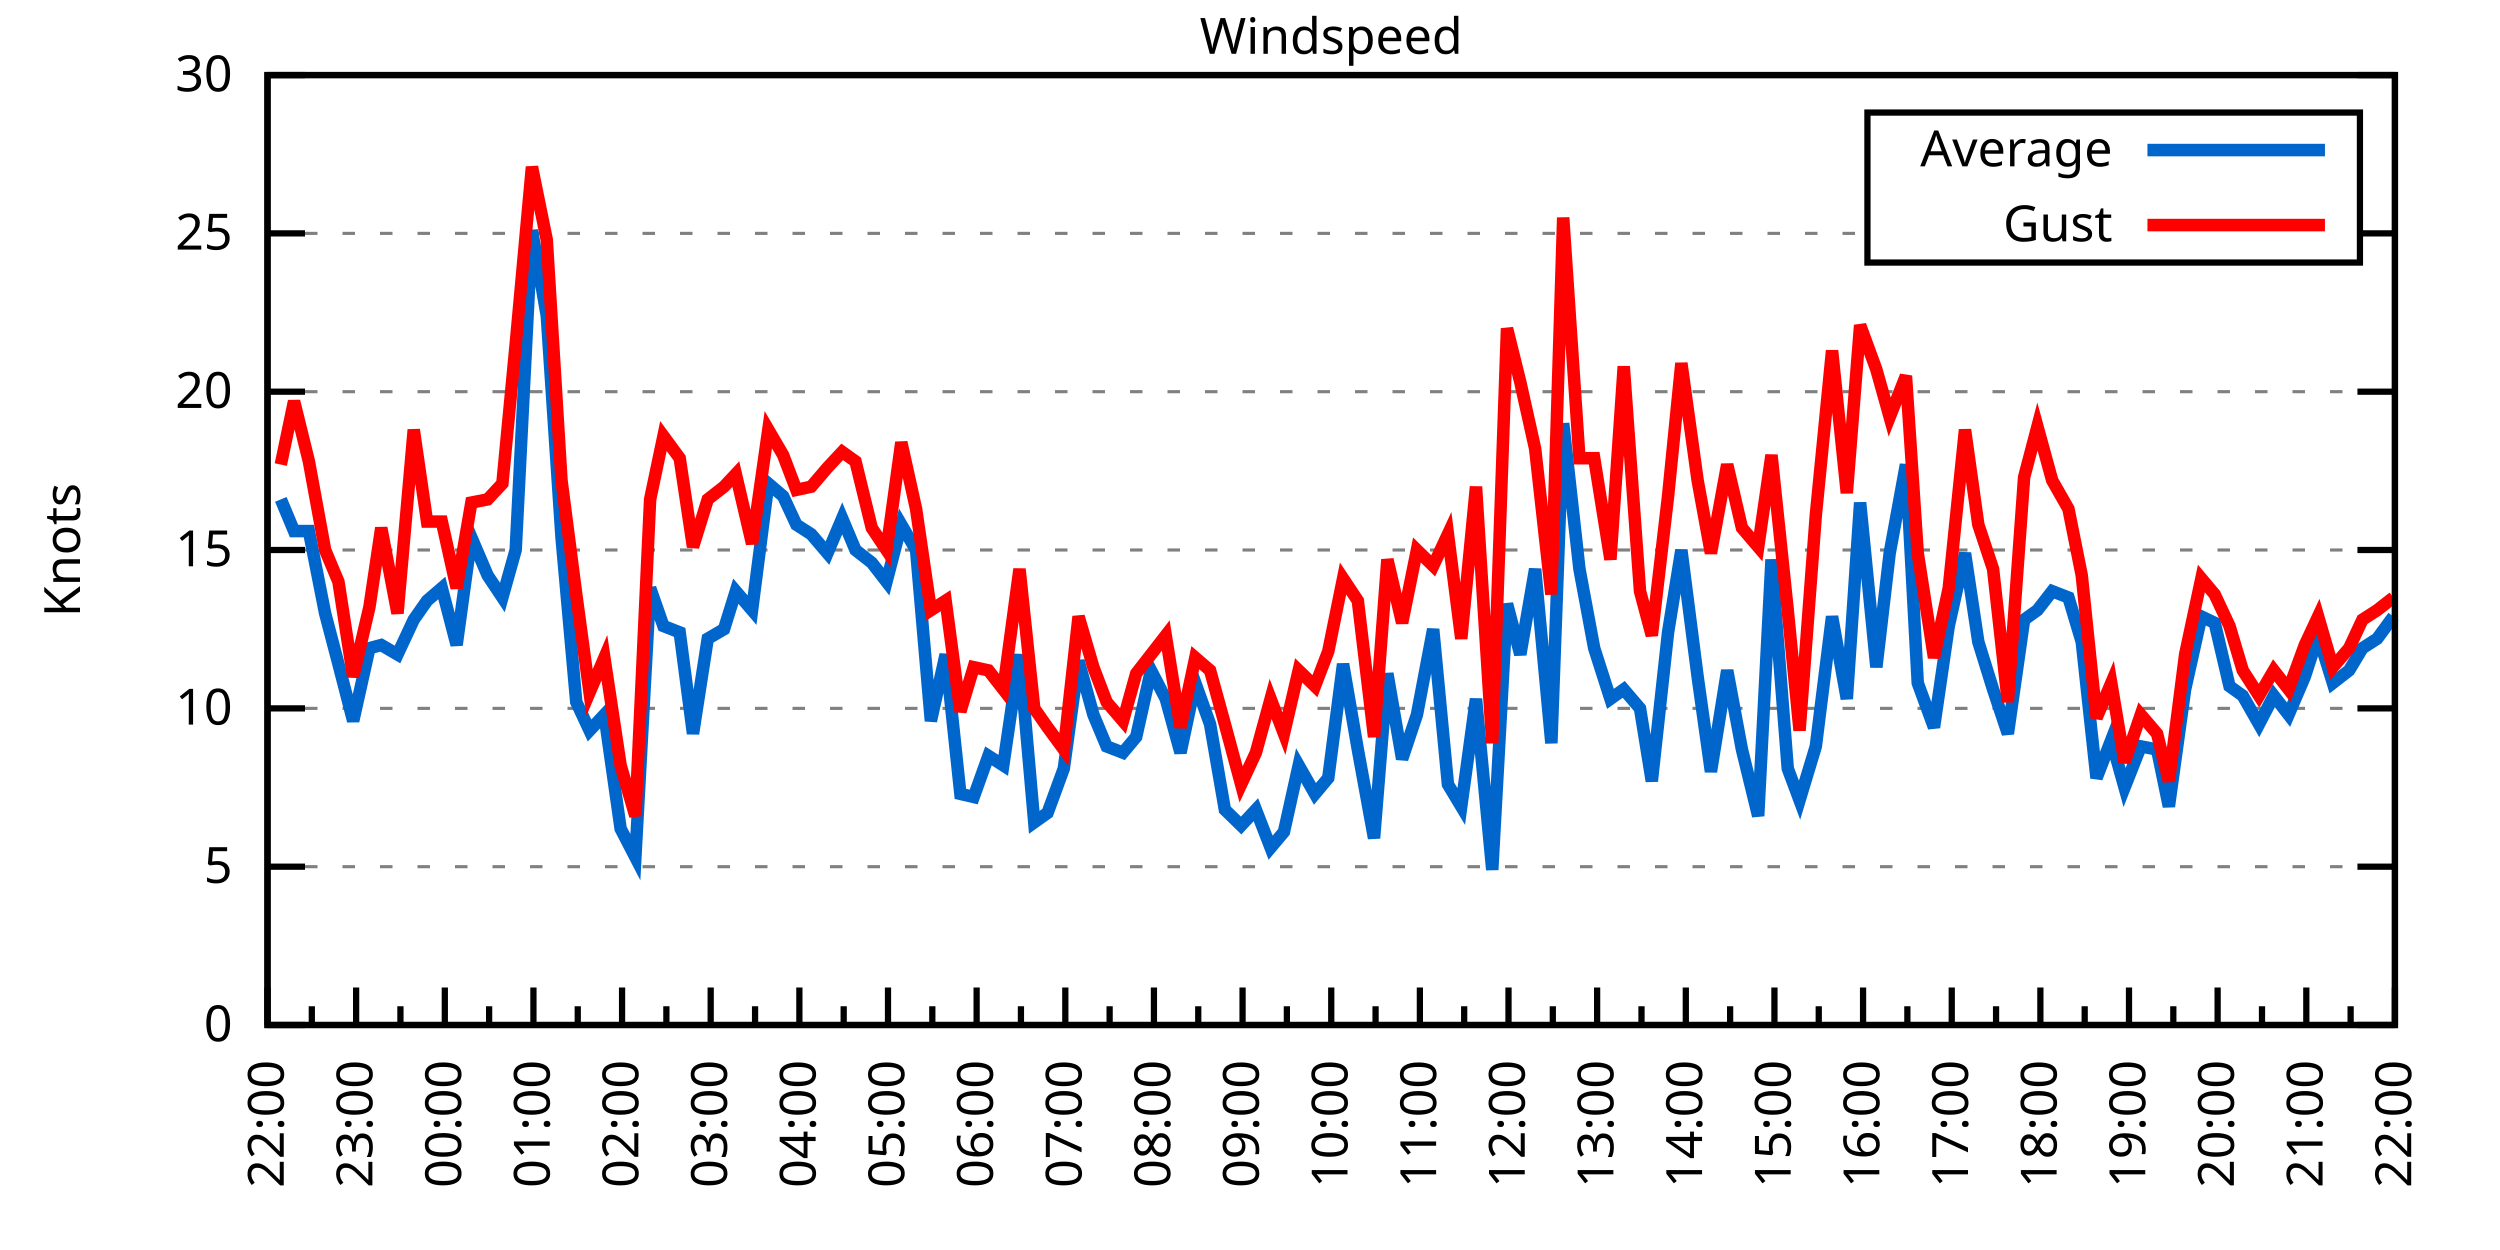
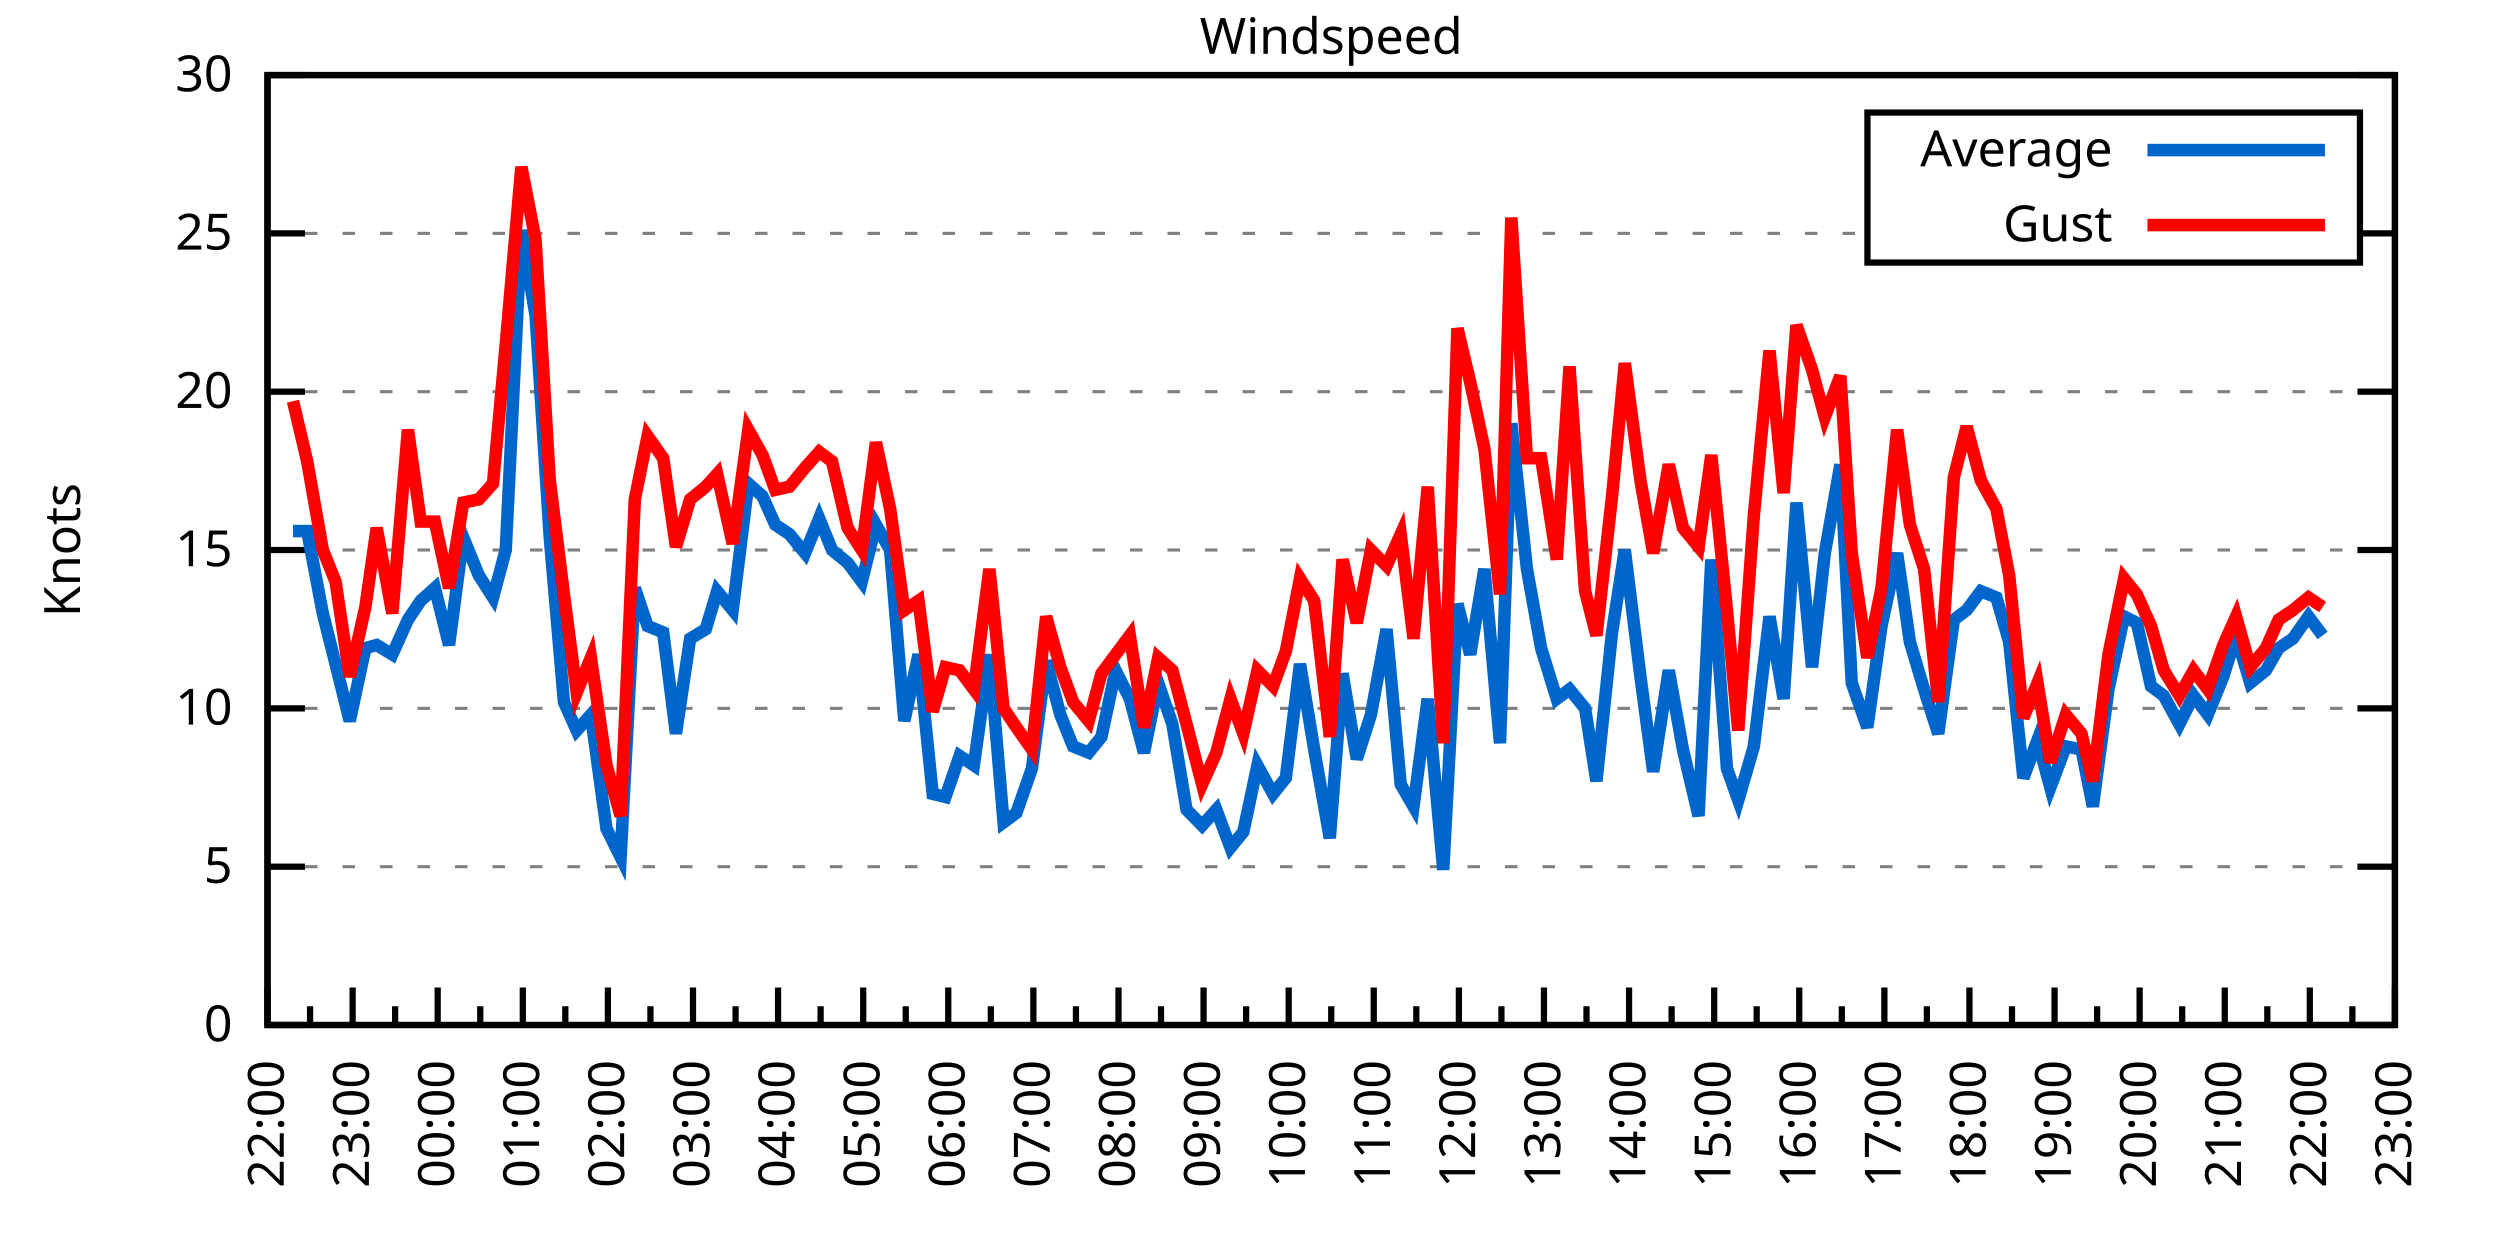
<svg xmlns="http://www.w3.org/2000/svg" xmlns:xlink="http://www.w3.org/1999/xlink" width="400" height="200" viewBox="0 0 400 200">
  <g id="gnuplot_canvas">
    <rect x="0" y="0" width="400" height="200" fill="none" />
    <defs>
      <circle id="gpDot" r="0.5" stroke-width="0.5" stroke="currentColor" />
      <path id="gpPt0" stroke-width="0.333" stroke="currentColor" d="M-1,0 h2 M0,-1 v2" />
      <path id="gpPt1" stroke-width="0.333" stroke="currentColor" d="M-1,-1 L1,1 M1,-1 L-1,1" />
      <path id="gpPt2" stroke-width="0.333" stroke="currentColor" d="M-1,0 L1,0 M0,-1 L0,1 M-1,-1 L1,1 M-1,1 L1,-1" />
      <rect id="gpPt3" stroke-width="0.333" stroke="currentColor" x="-1" y="-1" width="2" height="2" />
      <rect id="gpPt4" stroke-width="0.333" stroke="currentColor" fill="currentColor" x="-1" y="-1" width="2" height="2" />
      <circle id="gpPt5" stroke-width="0.333" stroke="currentColor" cx="0" cy="0" r="1" />
      <use xlink:href="#gpPt5" id="gpPt6" fill="currentColor" stroke="none" />
      <path id="gpPt7" stroke-width="0.333" stroke="currentColor" d="M0,-1.33 L-1.33,0.67 L1.33,0.67 z" />
      <use xlink:href="#gpPt7" id="gpPt8" fill="currentColor" stroke="none" />
      <use xlink:href="#gpPt7" id="gpPt9" stroke="currentColor" transform="rotate(180)" />
      <use xlink:href="#gpPt9" id="gpPt10" fill="currentColor" stroke="none" />
      <use xlink:href="#gpPt3" id="gpPt11" stroke="currentColor" transform="rotate(45)" />
      <use xlink:href="#gpPt11" id="gpPt12" fill="currentColor" stroke="none" />
      <path id="gpPt13" stroke-width="0.333" stroke="currentColor" d="M0,1.330 L1.265,0.411 L0.782,-1.067 L-0.782,-1.076 L-1.265,0.411 z" />
      <use xlink:href="#gpPt13" id="gpPt14" fill="currentColor" stroke="none" />
      <filter id="textbox" filterUnits="objectBoundingBox" x="0" y="0" height="1" width="1">
        <feFlood flood-color="white" flood-opacity="1" result="bgnd" />
        <feComposite in="SourceGraphic" in2="bgnd" operator="atop" />
      </filter>
      <filter id="greybox" filterUnits="objectBoundingBox" x="0" y="0" height="1" width="1">
        <feFlood flood-color="lightgrey" flood-opacity="1" result="grey" />
        <feComposite in="SourceGraphic" in2="grey" operator="atop" />
      </filter>
    </defs>
    <g fill="none" color="white" stroke="currentColor" stroke-width="1.00" stroke-linecap="butt" stroke-linejoin="miter">
</g>
    <g fill="none" color="black" stroke="currentColor" stroke-width="1.00" stroke-linecap="butt" stroke-linejoin="miter">
      <g stroke="none" shape-rendering="crispEdges">
        <polygon fill="rgb(255, 255, 255)" points="42.80,164.00 383.18,164.00 383.18,12.02 42.80,12.02 " />
      </g>
    </g>
    <g fill="none" color="black" stroke="currentColor" stroke-width="1.00" stroke-linecap="butt" stroke-linejoin="miter">
</g>
    <g fill="none" color="black" stroke="black" stroke-width="0.50" stroke-linecap="butt" stroke-linejoin="miter">
</g>
    <g fill="none" color="gray" stroke="currentColor" stroke-width="0.50" stroke-linecap="butt" stroke-linejoin="miter">
      <path stroke="gray" stroke-dasharray="2,4" class="gridline" d="M42.80,164.00 L383.19,164.00  " />
    </g>
    <g fill="none" color="gray" stroke="gray" stroke-width="1.00" stroke-linecap="butt" stroke-linejoin="miter">
</g>
    <g fill="none" color="black" stroke="currentColor" stroke-width="1.00" stroke-linecap="butt" stroke-linejoin="miter">
      <path stroke="black" d="M42.80,164.00 L48.80,164.00 M383.19,164.00 L377.19,164.00  " />
      <g transform="translate(37.20,166.60)" stroke="none" fill="black" font-family="Sans" font-size="8.00" text-anchor="end">
        <text>
          <tspan font-family="Sans"> 0</tspan>
        </text>
      </g>
    </g>
    <g fill="none" color="black" stroke="currentColor" stroke-width="1.00" stroke-linecap="butt" stroke-linejoin="miter">
</g>
    <g fill="none" color="black" stroke="black" stroke-width="0.50" stroke-linecap="butt" stroke-linejoin="miter">
</g>
    <g fill="none" color="gray" stroke="currentColor" stroke-width="0.50" stroke-linecap="butt" stroke-linejoin="miter">
      <path stroke="gray" stroke-dasharray="2,4" class="gridline" d="M42.80,138.67 L383.19,138.67  " />
    </g>
    <g fill="none" color="gray" stroke="gray" stroke-width="1.00" stroke-linecap="butt" stroke-linejoin="miter">
</g>
    <g fill="none" color="black" stroke="currentColor" stroke-width="1.00" stroke-linecap="butt" stroke-linejoin="miter">
      <path stroke="black" d="M42.80,138.67 L48.80,138.67 M383.19,138.67 L377.19,138.67  " />
      <g transform="translate(37.20,141.27)" stroke="none" fill="black" font-family="Sans" font-size="8.00" text-anchor="end">
        <text>
          <tspan font-family="Sans"> 5</tspan>
        </text>
      </g>
    </g>
    <g fill="none" color="black" stroke="currentColor" stroke-width="1.00" stroke-linecap="butt" stroke-linejoin="miter">
</g>
    <g fill="none" color="black" stroke="black" stroke-width="0.50" stroke-linecap="butt" stroke-linejoin="miter">
</g>
    <g fill="none" color="gray" stroke="currentColor" stroke-width="0.50" stroke-linecap="butt" stroke-linejoin="miter">
      <path stroke="gray" stroke-dasharray="2,4" class="gridline" d="M42.80,113.34 L383.19,113.34  " />
    </g>
    <g fill="none" color="gray" stroke="gray" stroke-width="1.00" stroke-linecap="butt" stroke-linejoin="miter">
</g>
    <g fill="none" color="black" stroke="currentColor" stroke-width="1.00" stroke-linecap="butt" stroke-linejoin="miter">
      <path stroke="black" d="M42.80,113.34 L48.80,113.34 M383.19,113.34 L377.19,113.34  " />
      <g transform="translate(37.20,115.94)" stroke="none" fill="black" font-family="Sans" font-size="8.00" text-anchor="end">
        <text>
          <tspan font-family="Sans"> 10</tspan>
        </text>
      </g>
    </g>
    <g fill="none" color="black" stroke="currentColor" stroke-width="1.00" stroke-linecap="butt" stroke-linejoin="miter">
</g>
    <g fill="none" color="black" stroke="black" stroke-width="0.50" stroke-linecap="butt" stroke-linejoin="miter">
</g>
    <g fill="none" color="gray" stroke="currentColor" stroke-width="0.50" stroke-linecap="butt" stroke-linejoin="miter">
      <path stroke="gray" stroke-dasharray="2,4" class="gridline" d="M42.80,88.00 L383.19,88.00  " />
    </g>
    <g fill="none" color="gray" stroke="gray" stroke-width="1.00" stroke-linecap="butt" stroke-linejoin="miter">
</g>
    <g fill="none" color="black" stroke="currentColor" stroke-width="1.00" stroke-linecap="butt" stroke-linejoin="miter">
      <path stroke="black" d="M42.80,88.00 L48.80,88.00 M383.19,88.00 L377.19,88.00  " />
      <g transform="translate(37.20,90.60)" stroke="none" fill="black" font-family="Sans" font-size="8.00" text-anchor="end">
        <text>
          <tspan font-family="Sans"> 15</tspan>
        </text>
      </g>
    </g>
    <g fill="none" color="black" stroke="currentColor" stroke-width="1.00" stroke-linecap="butt" stroke-linejoin="miter">
</g>
    <g fill="none" color="black" stroke="black" stroke-width="0.50" stroke-linecap="butt" stroke-linejoin="miter">
</g>
    <g fill="none" color="gray" stroke="currentColor" stroke-width="0.50" stroke-linecap="butt" stroke-linejoin="miter">
      <path stroke="gray" stroke-dasharray="2,4" class="gridline" d="M42.80,62.67 L383.19,62.67  " />
    </g>
    <g fill="none" color="gray" stroke="gray" stroke-width="1.00" stroke-linecap="butt" stroke-linejoin="miter">
</g>
    <g fill="none" color="black" stroke="currentColor" stroke-width="1.00" stroke-linecap="butt" stroke-linejoin="miter">
      <path stroke="black" d="M42.80,62.67 L48.80,62.67 M383.19,62.67 L377.19,62.67  " />
      <g transform="translate(37.20,65.27)" stroke="none" fill="black" font-family="Sans" font-size="8.00" text-anchor="end">
        <text>
          <tspan font-family="Sans"> 20</tspan>
        </text>
      </g>
    </g>
    <g fill="none" color="black" stroke="currentColor" stroke-width="1.00" stroke-linecap="butt" stroke-linejoin="miter">
</g>
    <g fill="none" color="black" stroke="black" stroke-width="0.50" stroke-linecap="butt" stroke-linejoin="miter">
</g>
    <g fill="none" color="gray" stroke="currentColor" stroke-width="0.50" stroke-linecap="butt" stroke-linejoin="miter">
      <path stroke="gray" stroke-dasharray="2,4" class="gridline" d="M42.80,37.34 L298.79,37.34 M377.59,37.34 L383.19,37.34  " />
    </g>
    <g fill="none" color="gray" stroke="gray" stroke-width="1.00" stroke-linecap="butt" stroke-linejoin="miter">
</g>
    <g fill="none" color="black" stroke="currentColor" stroke-width="1.00" stroke-linecap="butt" stroke-linejoin="miter">
      <path stroke="black" d="M42.80,37.34 L48.80,37.34 M383.19,37.34 L377.19,37.34  " />
      <g transform="translate(37.20,39.94)" stroke="none" fill="black" font-family="Sans" font-size="8.00" text-anchor="end">
        <text>
          <tspan font-family="Sans"> 25</tspan>
        </text>
      </g>
    </g>
    <g fill="none" color="black" stroke="currentColor" stroke-width="1.00" stroke-linecap="butt" stroke-linejoin="miter">
</g>
    <g fill="none" color="black" stroke="black" stroke-width="0.50" stroke-linecap="butt" stroke-linejoin="miter">
</g>
    <g fill="none" color="gray" stroke="currentColor" stroke-width="0.50" stroke-linecap="butt" stroke-linejoin="miter">
      <path stroke="gray" stroke-dasharray="2,4" class="gridline" d="M42.80,12.01 L383.19,12.01  " />
    </g>
    <g fill="none" color="gray" stroke="gray" stroke-width="1.00" stroke-linecap="butt" stroke-linejoin="miter">
</g>
    <g fill="none" color="black" stroke="currentColor" stroke-width="1.00" stroke-linecap="butt" stroke-linejoin="miter">
      <path stroke="black" d="M42.80,12.01 L48.80,12.01 M383.19,12.01 L377.19,12.01  " />
      <g transform="translate(37.20,14.61)" stroke="none" fill="black" font-family="Sans" font-size="8.00" text-anchor="end">
        <text>
          <tspan font-family="Sans"> 30</tspan>
        </text>
      </g>
    </g>
    <g fill="none" color="black" stroke="currentColor" stroke-width="1.00" stroke-linecap="butt" stroke-linejoin="miter">
      <path stroke="black" d="M42.80,164.00 L42.80,158.00  " />
      <g transform="translate(45.40,169.60) rotate(270)" stroke="none" fill="black" font-family="Sans" font-size="8.00" text-anchor="end">
        <text>
          <tspan font-family="Sans">22:00</tspan>
        </text>
      </g>
    </g>
    <g fill="none" color="black" stroke="currentColor" stroke-width="1.00" stroke-linecap="butt" stroke-linejoin="miter">
-       <path stroke="black" d="M49.89,164.00 L49.89,161.00 M56.98,164.00 L56.98,158.00  " />
-       <g transform="translate(59.58,169.60) rotate(270)" stroke="none" fill="black" font-family="Sans" font-size="8.00" text-anchor="end">
+       <path stroke="black" d="M49.61,164.00 L49.61,161.00 M56.42,164.00 L56.42,158.00  " />
+       <g transform="translate(59.02,169.60) rotate(270)" stroke="none" fill="black" font-family="Sans" font-size="8.00" text-anchor="end">
        <text>
          <tspan font-family="Sans">23:00</tspan>
        </text>
      </g>
    </g>
    <g fill="none" color="black" stroke="currentColor" stroke-width="1.00" stroke-linecap="butt" stroke-linejoin="miter">
-       <path stroke="black" d="M64.07,164.00 L64.07,161.00 M71.17,164.00 L71.17,158.00  " />
-       <g transform="translate(73.77,169.60) rotate(270)" stroke="none" fill="black" font-family="Sans" font-size="8.00" text-anchor="end">
+       <path stroke="black" d="M63.22,164.00 L63.22,161.00 M70.03,164.00 L70.03,158.00  " />
+       <g transform="translate(72.63,169.60) rotate(270)" stroke="none" fill="black" font-family="Sans" font-size="8.00" text-anchor="end">
        <text>
          <tspan font-family="Sans">00:00</tspan>
        </text>
      </g>
    </g>
    <g fill="none" color="black" stroke="currentColor" stroke-width="1.00" stroke-linecap="butt" stroke-linejoin="miter">
-       <path stroke="black" d="M78.26,164.00 L78.26,161.00 M85.35,164.00 L85.35,158.00  " />
-       <g transform="translate(87.95,169.60) rotate(270)" stroke="none" fill="black" font-family="Sans" font-size="8.00" text-anchor="end">
+       <path stroke="black" d="M76.84,164.00 L76.84,161.00 M83.65,164.00 L83.65,158.00  " />
+       <g transform="translate(86.25,169.60) rotate(270)" stroke="none" fill="black" font-family="Sans" font-size="8.00" text-anchor="end">
        <text>
          <tspan font-family="Sans">01:00</tspan>
        </text>
      </g>
    </g>
    <g fill="none" color="black" stroke="currentColor" stroke-width="1.00" stroke-linecap="butt" stroke-linejoin="miter">
-       <path stroke="black" d="M92.44,164.00 L92.44,161.00 M99.53,164.00 L99.53,158.00  " />
-       <g transform="translate(102.13,169.60) rotate(270)" stroke="none" fill="black" font-family="Sans" font-size="8.00" text-anchor="end">
+       <path stroke="black" d="M90.45,164.00 L90.45,161.00 M97.26,164.00 L97.26,158.00  " />
+       <g transform="translate(99.86,169.60) rotate(270)" stroke="none" fill="black" font-family="Sans" font-size="8.00" text-anchor="end">
        <text>
          <tspan font-family="Sans">02:00</tspan>
        </text>
      </g>
    </g>
    <g fill="none" color="black" stroke="currentColor" stroke-width="1.00" stroke-linecap="butt" stroke-linejoin="miter">
-       <path stroke="black" d="M106.62,164.00 L106.62,161.00 M113.71,164.00 L113.71,158.00  " />
-       <g transform="translate(116.31,169.60) rotate(270)" stroke="none" fill="black" font-family="Sans" font-size="8.00" text-anchor="end">
+       <path stroke="black" d="M104.07,164.00 L104.07,161.00 M110.88,164.00 L110.88,158.00  " />
+       <g transform="translate(113.48,169.60) rotate(270)" stroke="none" fill="black" font-family="Sans" font-size="8.00" text-anchor="end">
        <text>
          <tspan font-family="Sans">03:00</tspan>
        </text>
      </g>
    </g>
    <g fill="none" color="black" stroke="currentColor" stroke-width="1.00" stroke-linecap="butt" stroke-linejoin="miter">
-       <path stroke="black" d="M120.81,164.00 L120.81,161.00 M127.90,164.00 L127.90,158.00  " />
-       <g transform="translate(130.50,169.60) rotate(270)" stroke="none" fill="black" font-family="Sans" font-size="8.00" text-anchor="end">
+       <path stroke="black" d="M117.69,164.00 L117.69,161.00 M124.49,164.00 L124.49,158.00  " />
+       <g transform="translate(127.09,169.60) rotate(270)" stroke="none" fill="black" font-family="Sans" font-size="8.00" text-anchor="end">
        <text>
          <tspan font-family="Sans">04:00</tspan>
        </text>
      </g>
    </g>
    <g fill="none" color="black" stroke="currentColor" stroke-width="1.00" stroke-linecap="butt" stroke-linejoin="miter">
-       <path stroke="black" d="M134.99,164.00 L134.99,161.00 M142.08,164.00 L142.08,158.00  " />
-       <g transform="translate(144.68,169.60) rotate(270)" stroke="none" fill="black" font-family="Sans" font-size="8.00" text-anchor="end">
+       <path stroke="black" d="M131.30,164.00 L131.30,161.00 M138.11,164.00 L138.11,158.00  " />
+       <g transform="translate(140.71,169.60) rotate(270)" stroke="none" fill="black" font-family="Sans" font-size="8.00" text-anchor="end">
        <text>
          <tspan font-family="Sans">05:00</tspan>
        </text>
      </g>
    </g>
    <g fill="none" color="black" stroke="currentColor" stroke-width="1.00" stroke-linecap="butt" stroke-linejoin="miter">
-       <path stroke="black" d="M149.17,164.00 L149.17,161.00 M156.26,164.00 L156.26,158.00  " />
-       <g transform="translate(158.86,169.60) rotate(270)" stroke="none" fill="black" font-family="Sans" font-size="8.00" text-anchor="end">
+       <path stroke="black" d="M144.92,164.00 L144.92,161.00 M151.72,164.00 L151.72,158.00  " />
+       <g transform="translate(154.32,169.60) rotate(270)" stroke="none" fill="black" font-family="Sans" font-size="8.00" text-anchor="end">
        <text>
          <tspan font-family="Sans">06:00</tspan>
        </text>
      </g>
    </g>
    <g fill="none" color="black" stroke="currentColor" stroke-width="1.00" stroke-linecap="butt" stroke-linejoin="miter">
-       <path stroke="black" d="M163.35,164.00 L163.35,161.00 M170.45,164.00 L170.45,158.00  " />
-       <g transform="translate(173.05,169.60) rotate(270)" stroke="none" fill="black" font-family="Sans" font-size="8.00" text-anchor="end">
+       <path stroke="black" d="M158.53,164.00 L158.53,161.00 M165.34,164.00 L165.34,158.00  " />
+       <g transform="translate(167.94,169.60) rotate(270)" stroke="none" fill="black" font-family="Sans" font-size="8.00" text-anchor="end">
        <text>
          <tspan font-family="Sans">07:00</tspan>
        </text>
      </g>
    </g>
    <g fill="none" color="black" stroke="currentColor" stroke-width="1.00" stroke-linecap="butt" stroke-linejoin="miter">
-       <path stroke="black" d="M177.54,164.00 L177.54,161.00 M184.63,164.00 L184.63,158.00  " />
-       <g transform="translate(187.23,169.60) rotate(270)" stroke="none" fill="black" font-family="Sans" font-size="8.00" text-anchor="end">
+       <path stroke="black" d="M172.15,164.00 L172.15,161.00 M178.96,164.00 L178.96,158.00  " />
+       <g transform="translate(181.56,169.60) rotate(270)" stroke="none" fill="black" font-family="Sans" font-size="8.00" text-anchor="end">
        <text>
          <tspan font-family="Sans">08:00</tspan>
        </text>
      </g>
    </g>
    <g fill="none" color="black" stroke="currentColor" stroke-width="1.00" stroke-linecap="butt" stroke-linejoin="miter">
-       <path stroke="black" d="M191.72,164.00 L191.72,161.00 M198.81,164.00 L198.81,158.00  " />
-       <g transform="translate(201.41,169.60) rotate(270)" stroke="none" fill="black" font-family="Sans" font-size="8.00" text-anchor="end">
+       <path stroke="black" d="M185.76,164.00 L185.76,161.00 M192.57,164.00 L192.57,158.00  " />
+       <g transform="translate(195.17,169.60) rotate(270)" stroke="none" fill="black" font-family="Sans" font-size="8.00" text-anchor="end">
        <text>
          <tspan font-family="Sans">09:00</tspan>
        </text>
      </g>
    </g>
    <g fill="none" color="black" stroke="currentColor" stroke-width="1.00" stroke-linecap="butt" stroke-linejoin="miter">
-       <path stroke="black" d="M205.90,164.00 L205.90,161.00 M213.00,164.00 L213.00,158.00  " />
-       <g transform="translate(215.60,169.60) rotate(270)" stroke="none" fill="black" font-family="Sans" font-size="8.00" text-anchor="end">
+       <path stroke="black" d="M199.38,164.00 L199.38,161.00 M206.19,164.00 L206.19,158.00  " />
+       <g transform="translate(208.79,169.60) rotate(270)" stroke="none" fill="black" font-family="Sans" font-size="8.00" text-anchor="end">
        <text>
          <tspan font-family="Sans">10:00</tspan>
        </text>
      </g>
    </g>
    <g fill="none" color="black" stroke="currentColor" stroke-width="1.00" stroke-linecap="butt" stroke-linejoin="miter">
-       <path stroke="black" d="M220.09,164.00 L220.09,161.00 M227.18,164.00 L227.18,158.00  " />
-       <g transform="translate(229.78,169.60) rotate(270)" stroke="none" fill="black" font-family="Sans" font-size="8.00" text-anchor="end">
+       <path stroke="black" d="M213.00,164.00 L213.00,161.00 M219.80,164.00 L219.80,158.00  " />
+       <g transform="translate(222.40,169.60) rotate(270)" stroke="none" fill="black" font-family="Sans" font-size="8.00" text-anchor="end">
        <text>
          <tspan font-family="Sans">11:00</tspan>
        </text>
      </g>
    </g>
    <g fill="none" color="black" stroke="currentColor" stroke-width="1.00" stroke-linecap="butt" stroke-linejoin="miter">
-       <path stroke="black" d="M234.27,164.00 L234.27,161.00 M241.36,164.00 L241.36,158.00  " />
-       <g transform="translate(243.96,169.60) rotate(270)" stroke="none" fill="black" font-family="Sans" font-size="8.00" text-anchor="end">
+       <path stroke="black" d="M226.61,164.00 L226.61,161.00 M233.42,164.00 L233.42,158.00  " />
+       <g transform="translate(236.02,169.60) rotate(270)" stroke="none" fill="black" font-family="Sans" font-size="8.00" text-anchor="end">
        <text>
          <tspan font-family="Sans">12:00</tspan>
        </text>
      </g>
    </g>
    <g fill="none" color="black" stroke="currentColor" stroke-width="1.00" stroke-linecap="butt" stroke-linejoin="miter">
-       <path stroke="black" d="M248.45,164.00 L248.45,161.00 M255.54,164.00 L255.54,158.00  " />
-       <g transform="translate(258.14,169.60) rotate(270)" stroke="none" fill="black" font-family="Sans" font-size="8.00" text-anchor="end">
+       <path stroke="black" d="M240.23,164.00 L240.23,161.00 M247.03,164.00 L247.03,158.00  " />
+       <g transform="translate(249.63,169.60) rotate(270)" stroke="none" fill="black" font-family="Sans" font-size="8.00" text-anchor="end">
        <text>
          <tspan font-family="Sans">13:00</tspan>
        </text>
      </g>
    </g>
    <g fill="none" color="black" stroke="currentColor" stroke-width="1.00" stroke-linecap="butt" stroke-linejoin="miter">
-       <path stroke="black" d="M262.64,164.00 L262.64,161.00 M269.73,164.00 L269.73,158.00  " />
-       <g transform="translate(272.33,169.60) rotate(270)" stroke="none" fill="black" font-family="Sans" font-size="8.00" text-anchor="end">
+       <path stroke="black" d="M253.84,164.00 L253.84,161.00 M260.65,164.00 L260.65,158.00  " />
+       <g transform="translate(263.25,169.60) rotate(270)" stroke="none" fill="black" font-family="Sans" font-size="8.00" text-anchor="end">
        <text>
          <tspan font-family="Sans">14:00</tspan>
        </text>
      </g>
    </g>
    <g fill="none" color="black" stroke="currentColor" stroke-width="1.00" stroke-linecap="butt" stroke-linejoin="miter">
-       <path stroke="black" d="M276.82,164.00 L276.82,161.00 M283.91,164.00 L283.91,158.00  " />
-       <g transform="translate(286.51,169.60) rotate(270)" stroke="none" fill="black" font-family="Sans" font-size="8.00" text-anchor="end">
+       <path stroke="black" d="M267.46,164.00 L267.46,161.00 M274.27,164.00 L274.27,158.00  " />
+       <g transform="translate(276.87,169.60) rotate(270)" stroke="none" fill="black" font-family="Sans" font-size="8.00" text-anchor="end">
        <text>
          <tspan font-family="Sans">15:00</tspan>
        </text>
      </g>
    </g>
    <g fill="none" color="black" stroke="currentColor" stroke-width="1.00" stroke-linecap="butt" stroke-linejoin="miter">
-       <path stroke="black" d="M291.00,164.00 L291.00,161.00 M298.09,164.00 L298.09,158.00  " />
-       <g transform="translate(300.69,169.60) rotate(270)" stroke="none" fill="black" font-family="Sans" font-size="8.00" text-anchor="end">
+       <path stroke="black" d="M281.07,164.00 L281.07,161.00 M287.88,164.00 L287.88,158.00  " />
+       <g transform="translate(290.48,169.60) rotate(270)" stroke="none" fill="black" font-family="Sans" font-size="8.00" text-anchor="end">
        <text>
          <tspan font-family="Sans">16:00</tspan>
        </text>
      </g>
    </g>
    <g fill="none" color="black" stroke="currentColor" stroke-width="1.00" stroke-linecap="butt" stroke-linejoin="miter">
-       <path stroke="black" d="M305.18,164.00 L305.18,161.00 M312.28,164.00 L312.28,158.00  " />
-       <g transform="translate(314.88,169.60) rotate(270)" stroke="none" fill="black" font-family="Sans" font-size="8.00" text-anchor="end">
+       <path stroke="black" d="M294.69,164.00 L294.69,161.00 M301.50,164.00 L301.50,158.00  " />
+       <g transform="translate(304.10,169.60) rotate(270)" stroke="none" fill="black" font-family="Sans" font-size="8.00" text-anchor="end">
        <text>
          <tspan font-family="Sans">17:00</tspan>
        </text>
      </g>
    </g>
    <g fill="none" color="black" stroke="currentColor" stroke-width="1.00" stroke-linecap="butt" stroke-linejoin="miter">
-       <path stroke="black" d="M319.37,164.00 L319.37,161.00 M326.46,164.00 L326.46,158.00  " />
-       <g transform="translate(329.06,169.60) rotate(270)" stroke="none" fill="black" font-family="Sans" font-size="8.00" text-anchor="end">
+       <path stroke="black" d="M308.30,164.00 L308.30,161.00 M315.11,164.00 L315.11,158.00  " />
+       <g transform="translate(317.71,169.60) rotate(270)" stroke="none" fill="black" font-family="Sans" font-size="8.00" text-anchor="end">
        <text>
          <tspan font-family="Sans">18:00</tspan>
        </text>
      </g>
    </g>
    <g fill="none" color="black" stroke="currentColor" stroke-width="1.00" stroke-linecap="butt" stroke-linejoin="miter">
-       <path stroke="black" d="M333.55,164.00 L333.55,161.00 M340.64,164.00 L340.64,158.00  " />
-       <g transform="translate(343.24,169.60) rotate(270)" stroke="none" fill="black" font-family="Sans" font-size="8.00" text-anchor="end">
+       <path stroke="black" d="M321.92,164.00 L321.92,161.00 M328.73,164.00 L328.73,158.00  " />
+       <g transform="translate(331.33,169.60) rotate(270)" stroke="none" fill="black" font-family="Sans" font-size="8.00" text-anchor="end">
        <text>
          <tspan font-family="Sans">19:00</tspan>
        </text>
      </g>
    </g>
    <g fill="none" color="black" stroke="currentColor" stroke-width="1.00" stroke-linecap="butt" stroke-linejoin="miter">
-       <path stroke="black" d="M347.73,164.00 L347.73,161.00 M354.82,164.00 L354.82,158.00  " />
-       <g transform="translate(357.42,169.60) rotate(270)" stroke="none" fill="black" font-family="Sans" font-size="8.00" text-anchor="end">
+       <path stroke="black" d="M335.54,164.00 L335.54,161.00 M342.34,164.00 L342.34,158.00  " />
+       <g transform="translate(344.94,169.60) rotate(270)" stroke="none" fill="black" font-family="Sans" font-size="8.00" text-anchor="end">
        <text>
          <tspan font-family="Sans">20:00</tspan>
        </text>
      </g>
    </g>
    <g fill="none" color="black" stroke="currentColor" stroke-width="1.00" stroke-linecap="butt" stroke-linejoin="miter">
-       <path stroke="black" d="M361.92,164.00 L361.92,161.00 M369.01,164.00 L369.01,158.00  " />
-       <g transform="translate(371.61,169.60) rotate(270)" stroke="none" fill="black" font-family="Sans" font-size="8.00" text-anchor="end">
+       <path stroke="black" d="M349.15,164.00 L349.15,161.00 M355.96,164.00 L355.96,158.00  " />
+       <g transform="translate(358.56,169.60) rotate(270)" stroke="none" fill="black" font-family="Sans" font-size="8.00" text-anchor="end">
        <text>
          <tspan font-family="Sans">21:00</tspan>
        </text>
      </g>
    </g>
    <g fill="none" color="black" stroke="currentColor" stroke-width="1.00" stroke-linecap="butt" stroke-linejoin="miter">
-       <path stroke="black" d="M376.10,164.00 L376.10,161.00 M383.19,164.00 L383.19,158.00  " />
+       <path stroke="black" d="M362.77,164.00 L362.77,161.00 M369.57,164.00 L369.57,158.00  " />
+       <g transform="translate(372.17,169.60) rotate(270)" stroke="none" fill="black" font-family="Sans" font-size="8.00" text-anchor="end">
+         <text>
+           <tspan font-family="Sans">22:00</tspan>
+         </text>
+       </g>
+     </g>
+     <g fill="none" color="black" stroke="currentColor" stroke-width="1.00" stroke-linecap="butt" stroke-linejoin="miter">
+       <path stroke="black" d="M376.38,164.00 L376.38,161.00 M383.19,164.00 L383.19,158.00  " />
      <g transform="translate(385.79,169.60) rotate(270)" stroke="none" fill="black" font-family="Sans" font-size="8.00" text-anchor="end">
        <text>
-           <tspan font-family="Sans">22:00</tspan>
+           <tspan font-family="Sans">23:00</tspan>
        </text>
      </g>
    </g>
    <g fill="none" color="black" stroke="currentColor" stroke-width="1.00" stroke-linecap="butt" stroke-linejoin="miter">
</g>
    <g fill="none" color="black" stroke="currentColor" stroke-width="1.00" stroke-linecap="butt" stroke-linejoin="miter">
      <path stroke="black" d="M42.80,12.01 L42.80,164.00 L383.19,164.00 L383.19,12.01 L42.80,12.01 Z  " />
    </g>
    <g fill="none" color="black" stroke="currentColor" stroke-width="1.00" stroke-linecap="butt" stroke-linejoin="miter">
      <g transform="translate(12.80,88.01) rotate(270)" stroke="none" fill="black" font-family="Sans" font-size="8.00" text-anchor="middle">
        <text>
          <tspan font-family="Sans">Knots</tspan>
        </text>
      </g>
    </g>
    <g fill="none" color="black" stroke="currentColor" stroke-width="1.00" stroke-linecap="butt" stroke-linejoin="miter">
</g>
    <g fill="none" color="black" stroke="currentColor" stroke-width="1.00" stroke-linecap="butt" stroke-linejoin="miter">
      <path stroke="black" d="M298.79,42.01 L298.79,18.01 L377.59,18.01 L377.59,42.01 L298.79,42.01 Z  " />
    </g>
    <g id="Windspeed_plot_1">
      <g fill="none" color="white" stroke="black" stroke-width="2.00" stroke-linecap="butt" stroke-linejoin="miter">
</g>
      <g fill="none" color="black" stroke="currentColor" stroke-width="2.00" stroke-linecap="butt" stroke-linejoin="miter">
        <g transform="translate(337.99,26.61)" stroke="none" fill="black" font-family="Sans" font-size="8.00" text-anchor="end">
          <text>
            <tspan font-family="Sans">Average</tspan>
          </text>
        </g>
      </g>
      <g fill="none" color="black" stroke="currentColor" stroke-width="2.00" stroke-linecap="butt" stroke-linejoin="miter">
-         <path stroke="rgb(  0, 102, 204)" d="M343.59,24.01 L371.99,24.01 M44.93,79.90 L47.05,84.97 L49.42,84.97 L52.02,98.14 L54.15,106.24 L56.51,115.36   L59.11,103.71 L61.00,103.20 L63.60,104.72 L66.20,99.15 L68.33,96.11 L70.69,94.08 L73.06,103.20 L75.42,85.98   L78.02,92.06 L80.38,95.60 L82.51,88.00 L85.11,36.84 L87.48,50.51 L89.84,85.98 L92.20,112.32 L94.33,116.88   L96.70,114.35 L99.30,132.59 L101.66,137.15 L104.02,94.08 L106.15,100.16 L108.75,101.18 L110.88,117.39 L113.24,102.19   L115.84,100.67 L117.73,94.59 L120.33,97.63 L122.93,77.37 L125.30,79.39 L127.42,83.95 L129.79,85.47 L132.39,88.51   L134.75,82.94 L136.88,88.00 L139.48,90.03 L141.84,93.07 L144.21,83.95 L146.57,88.00 L148.94,115.36 L151.30,104.72   L153.66,127.02 L155.79,127.52 L158.15,120.94 L160.52,122.46 L163.12,104.72 L165.48,131.58 L167.61,130.06 L170.21,122.96   L172.57,105.74 L174.94,114.35 L177.06,119.42 L179.67,120.43 L181.79,117.90 L184.16,107.26 L186.52,111.82 L188.88,120.43   L191.25,109.28 L193.61,115.87 L195.98,129.55 L198.58,132.08 L200.94,129.55 L203.30,135.63 L205.43,133.10 L207.79,122.46   L210.39,127.02 L212.52,124.48 L214.89,106.24 L217.25,119.92 L219.85,134.11 L221.98,107.76 L224.34,121.44 L226.71,114.35   L229.31,100.67 L231.67,125.50 L233.80,129.04 L236.16,111.82 L238.76,139.17 L241.12,96.62 L243.25,104.72 L245.62,91.04   L248.22,118.91 L250.11,67.74 L252.71,91.04 L255.07,103.71 L257.67,111.82 L259.80,110.30 L262.40,113.34 L264.29,124.99   L266.89,101.18 L269.02,88.00 L271.62,108.27 L273.75,123.47 L276.35,107.26 L278.71,119.92 L281.31,130.56 L283.44,89.52   L286.04,122.96 L287.93,128.03 L290.53,119.42 L293.13,98.64 L295.49,111.82 L297.62,80.41 L300.22,106.75 L302.35,88.51   L304.95,74.33 L306.84,109.28 L309.44,116.38 L311.80,100.16 L314.40,88.51 L316.53,102.70 L318.89,110.30 L321.26,117.39   L323.86,99.15 L325.99,97.63 L328.35,94.59 L330.95,95.60 L333.08,102.70 L335.44,124.48 L337.80,118.40 L339.93,126.00   L342.53,119.42 L345.13,119.92 L347.02,129.04 L349.62,110.30 L352.22,98.64 L354.35,99.66 L356.72,109.79 L358.84,111.31   L361.44,115.87 L363.81,111.31 L366.17,114.35 L368.77,108.27 L370.90,101.68 L373.26,109.28 L375.86,107.26 L377.99,103.71   L380.35,102.19 L382.95,98.64  " />
+         <path stroke="rgb(  0, 102, 204)" d="M343.59,24.01 L371.99,24.01 M46.88,84.97 L49.15,84.97 L51.65,98.14 L53.69,106.24 L55.96,115.36 L58.46,103.71   L60.27,103.20 L62.77,104.72 L65.27,99.15 L67.31,96.11 L69.58,94.08 L71.85,103.20 L74.12,85.98 L76.61,92.06   L78.88,95.60 L80.92,88.00 L83.42,36.84 L85.69,50.51 L87.96,85.98 L90.23,112.32 L92.27,116.88 L94.54,114.35   L97.04,132.59 L99.30,137.15 L101.57,94.08 L103.62,100.16 L106.11,101.18 L108.15,117.39 L110.42,102.19 L112.92,100.67   L114.74,94.59 L117.23,97.63 L119.73,77.37 L122.00,79.39 L124.04,83.95 L126.31,85.47 L128.81,88.51 L131.07,82.94   L133.12,88.00 L135.61,90.03 L137.88,93.07 L140.15,83.95 L142.42,88.00 L144.69,115.36 L146.96,104.72 L149.23,127.02   L151.27,127.52 L153.54,120.94 L155.81,122.46 L158.31,104.72 L160.57,131.58 L162.62,130.06 L165.11,122.96 L167.38,105.74   L169.65,114.35 L171.69,119.42 L174.19,120.43 L176.23,117.90 L178.50,107.26 L180.77,111.82 L183.04,120.43 L185.31,109.28   L187.58,115.87 L189.85,129.55 L192.34,132.08 L194.61,129.55 L196.88,135.63 L198.93,133.10 L201.19,122.46 L203.69,127.02   L205.73,124.48 L208.00,106.24 L210.27,119.92 L212.77,134.11 L214.81,107.76 L217.08,121.44 L219.35,114.35 L221.85,100.67   L224.11,125.50 L226.16,129.04 L228.43,111.82 L230.92,139.17 L233.19,96.62 L235.23,104.72 L237.50,91.04 L240.00,118.91   L241.81,67.74 L244.31,91.04 L246.58,103.71 L249.08,111.82 L251.12,110.30 L253.61,113.34 L255.43,124.99 L257.93,101.18   L259.97,88.00 L262.47,108.27 L264.51,123.47 L267.00,107.26 L269.27,119.92 L271.77,130.56 L273.81,89.52 L276.31,122.96   L278.12,128.03 L280.62,119.42 L283.12,98.64 L285.38,111.82 L287.43,80.41 L289.92,106.75 L291.97,88.51 L294.46,74.33   L296.28,109.28 L298.77,116.38 L301.04,100.16 L303.54,88.51 L305.58,102.70 L307.85,110.30 L310.12,117.39 L312.62,99.15   L314.66,97.63 L316.93,94.59 L319.42,95.60 L321.47,102.70 L323.74,124.48 L326.00,118.40 L328.05,126.00 L330.54,119.42   L333.04,119.92 L334.85,129.04 L337.35,110.30 L339.85,98.64 L341.89,99.66 L344.16,109.79 L346.20,111.31 L348.70,115.87   L350.97,111.31 L353.24,114.35 L355.73,108.27 L357.77,101.68 L360.04,109.28 L362.54,107.26 L364.58,103.71 L366.85,102.19   L369.35,98.64 L371.62,101.68  " />
      </g>
    </g>
    <g id="Windspeed_plot_2">
      <g fill="none" color="black" stroke="currentColor" stroke-width="2.00" stroke-linecap="butt" stroke-linejoin="miter">
        <g transform="translate(337.99,38.61)" stroke="none" fill="black" font-family="Sans" font-size="8.00" text-anchor="end">
          <text>
            <tspan font-family="Sans">Gust</tspan>
          </text>
        </g>
      </g>
      <g fill="none" color="black" stroke="currentColor" stroke-width="2.00" stroke-linecap="butt" stroke-linejoin="miter">
-         <path stroke="rgb(255,   0,   0)" d="M343.59,36.01 L371.99,36.01 M44.93,74.33 L47.05,64.19 L49.42,73.82 L52.02,88.00 L54.15,93.07 L56.51,108.27   L59.11,97.12 L61.00,84.46 L63.60,98.14 L66.20,68.75 L68.33,83.45 L70.69,83.45 L73.06,94.08 L75.42,80.41   L78.02,79.90 L80.38,77.37 L82.51,55.07 L85.11,26.70 L87.48,38.35 L89.84,76.86 L92.20,95.10 L94.33,110.80   L96.70,105.23 L99.30,122.46 L101.66,130.56 L104.02,79.90 L106.15,69.77 L108.75,73.31 L110.88,87.50 L113.24,79.90   L115.84,77.87 L117.73,75.85 L120.33,86.99 L122.93,68.75 L125.30,72.81 L127.42,78.38 L129.79,77.87 L132.39,74.83   L134.75,72.30 L136.88,73.82 L139.48,84.46 L141.84,88.00 L144.21,70.78 L146.57,81.42 L148.94,97.63 L151.30,96.11   L153.66,113.84 L155.79,106.75 L158.15,107.26 L160.52,110.30 L163.12,91.04 L165.48,113.34 L167.61,116.38 L170.21,119.92   L172.57,98.64 L174.94,106.75 L177.06,112.32 L179.67,115.36 L181.79,107.76 L184.16,104.72 L186.52,101.68 L188.88,116.38   L191.25,105.23 L193.61,107.26 L195.98,115.87 L198.58,125.50 L200.94,120.43 L203.30,111.82 L205.43,117.39 L207.79,107.26   L210.39,109.79 L212.52,104.22 L214.89,92.56 L217.25,96.11 L219.85,117.90 L221.98,89.52 L224.34,99.66 L226.71,88.00   L229.31,90.54 L231.67,85.47 L233.80,102.19 L236.16,77.87 L238.76,118.91 L241.12,52.54 L243.25,61.15 L245.62,71.79   L248.22,95.10 L250.11,34.81 L252.71,73.31 L255.07,73.31 L257.67,89.52 L259.80,58.62 L262.40,94.59 L264.29,101.68   L266.89,79.39 L269.02,58.11 L271.62,76.86 L273.75,88.51 L276.35,74.33 L278.71,84.46 L281.31,87.50 L283.44,72.81   L286.04,97.63 L287.93,116.88 L290.53,82.43 L293.13,56.09 L295.49,78.89 L297.62,52.03 L300.22,59.13 L302.35,66.73   L304.95,60.14 L306.84,88.51 L309.44,105.23 L311.80,94.08 L314.40,68.75 L316.53,83.95 L318.89,91.04 L321.26,112.32   L323.86,76.35 L325.99,68.25 L328.35,76.86 L330.95,81.42 L333.08,92.06 L335.44,114.86 L337.80,109.28 L339.93,121.95   L342.53,114.35 L345.13,117.39 L347.02,124.99 L349.62,104.72 L352.22,92.56 L354.35,95.10 L356.72,100.16 L358.84,107.26   L361.44,111.31 L363.81,107.26 L366.17,110.30 L368.77,103.20 L370.90,98.64 L373.26,106.75 L375.86,103.71 L377.99,99.15   L380.35,97.63 L382.95,95.60  " />
+         <path stroke="rgb(255,   0,   0)" d="M343.59,36.01 L371.99,36.01 M46.88,64.19 L49.15,73.82 L51.65,88.00 L53.69,93.07 L55.96,108.27 L58.46,97.12   L60.27,84.46 L62.77,98.14 L65.27,68.75 L67.31,83.45 L69.58,83.45 L71.85,94.08 L74.12,80.41 L76.61,79.90   L78.88,77.37 L80.92,55.07 L83.42,26.70 L85.69,38.35 L87.96,76.86 L90.23,95.10 L92.27,110.80 L94.54,105.23   L97.04,122.46 L99.30,130.56 L101.57,79.90 L103.62,69.77 L106.11,73.31 L108.15,87.50 L110.42,79.90 L112.92,77.87   L114.74,75.85 L117.23,86.99 L119.73,68.75 L122.00,72.81 L124.04,78.38 L126.31,77.87 L128.81,74.83 L131.07,72.30   L133.12,73.82 L135.61,84.46 L137.88,88.00 L140.15,70.78 L142.42,81.42 L144.69,97.63 L146.96,96.11 L149.23,113.84   L151.27,106.75 L153.54,107.26 L155.81,110.30 L158.31,91.04 L160.57,113.34 L162.62,116.38 L165.11,119.92 L167.38,98.64   L169.65,106.75 L171.69,112.32 L174.19,115.36 L176.23,107.76 L178.50,104.72 L180.77,101.68 L183.04,116.38 L185.31,105.23   L187.58,107.26 L189.85,115.87 L192.34,125.50 L194.61,120.43 L196.88,111.82 L198.93,117.39 L201.19,107.26 L203.69,109.79   L205.73,104.22 L208.00,92.56 L210.27,96.11 L212.77,117.90 L214.81,89.52 L217.08,99.66 L219.35,88.00 L221.85,90.54   L224.11,85.47 L226.16,102.19 L228.43,77.87 L230.92,118.91 L233.19,52.54 L235.23,61.15 L237.50,71.79 L240.00,95.10   L241.81,34.81 L244.31,73.31 L246.58,73.31 L249.08,89.52 L251.12,58.62 L253.61,94.59 L255.43,101.68 L257.93,79.39   L259.97,58.11 L262.47,76.86 L264.51,88.51 L267.00,74.33 L269.27,84.46 L271.77,87.50 L273.81,72.81 L276.31,97.63   L278.12,116.88 L280.62,82.43 L283.12,56.09 L285.38,78.89 L287.43,52.03 L289.92,59.13 L291.97,66.73 L294.46,60.14   L296.28,88.51 L298.77,105.23 L301.04,94.08 L303.54,68.75 L305.58,83.95 L307.85,91.04 L310.12,112.32 L312.62,76.35   L314.66,68.25 L316.93,76.86 L319.42,81.42 L321.47,92.06 L323.74,114.86 L326.00,109.28 L328.05,121.95 L330.54,114.35   L333.04,117.39 L334.85,124.99 L337.35,104.72 L339.85,92.56 L341.89,95.10 L344.16,100.16 L346.20,107.26 L348.70,111.31   L350.97,107.26 L353.24,110.30 L355.73,103.20 L357.77,98.64 L360.04,106.75 L362.54,103.71 L364.58,99.15 L366.85,97.63   L369.35,95.60 L371.62,97.12  " />
      </g>
    </g>
    <g fill="none" color="black" stroke="currentColor" stroke-width="2.00" stroke-linecap="butt" stroke-linejoin="miter">
</g>
    <g fill="none" color="black" stroke="black" stroke-width="1.00" stroke-linecap="butt" stroke-linejoin="miter">
</g>
    <g fill="none" color="black" stroke="currentColor" stroke-width="1.00" stroke-linecap="butt" stroke-linejoin="miter">
      <path stroke="black" d="M42.80,12.01 L42.80,164.00 L383.19,164.00 L383.19,12.01 L42.80,12.01 Z  " />
    </g>
    <g fill="none" color="black" stroke="currentColor" stroke-width="1.00" stroke-linecap="butt" stroke-linejoin="miter">
      <g transform="translate(212.99,8.61)" stroke="none" fill="black" font-family="Sans" font-size="8.00" text-anchor="middle">
        <text>
          <tspan font-family="Sans">Windspeed</tspan>
        </text>
      </g>
    </g>
    <g fill="none" color="black" stroke="currentColor" stroke-width="1.00" stroke-linecap="butt" stroke-linejoin="miter">
</g>
  </g>
</svg>
